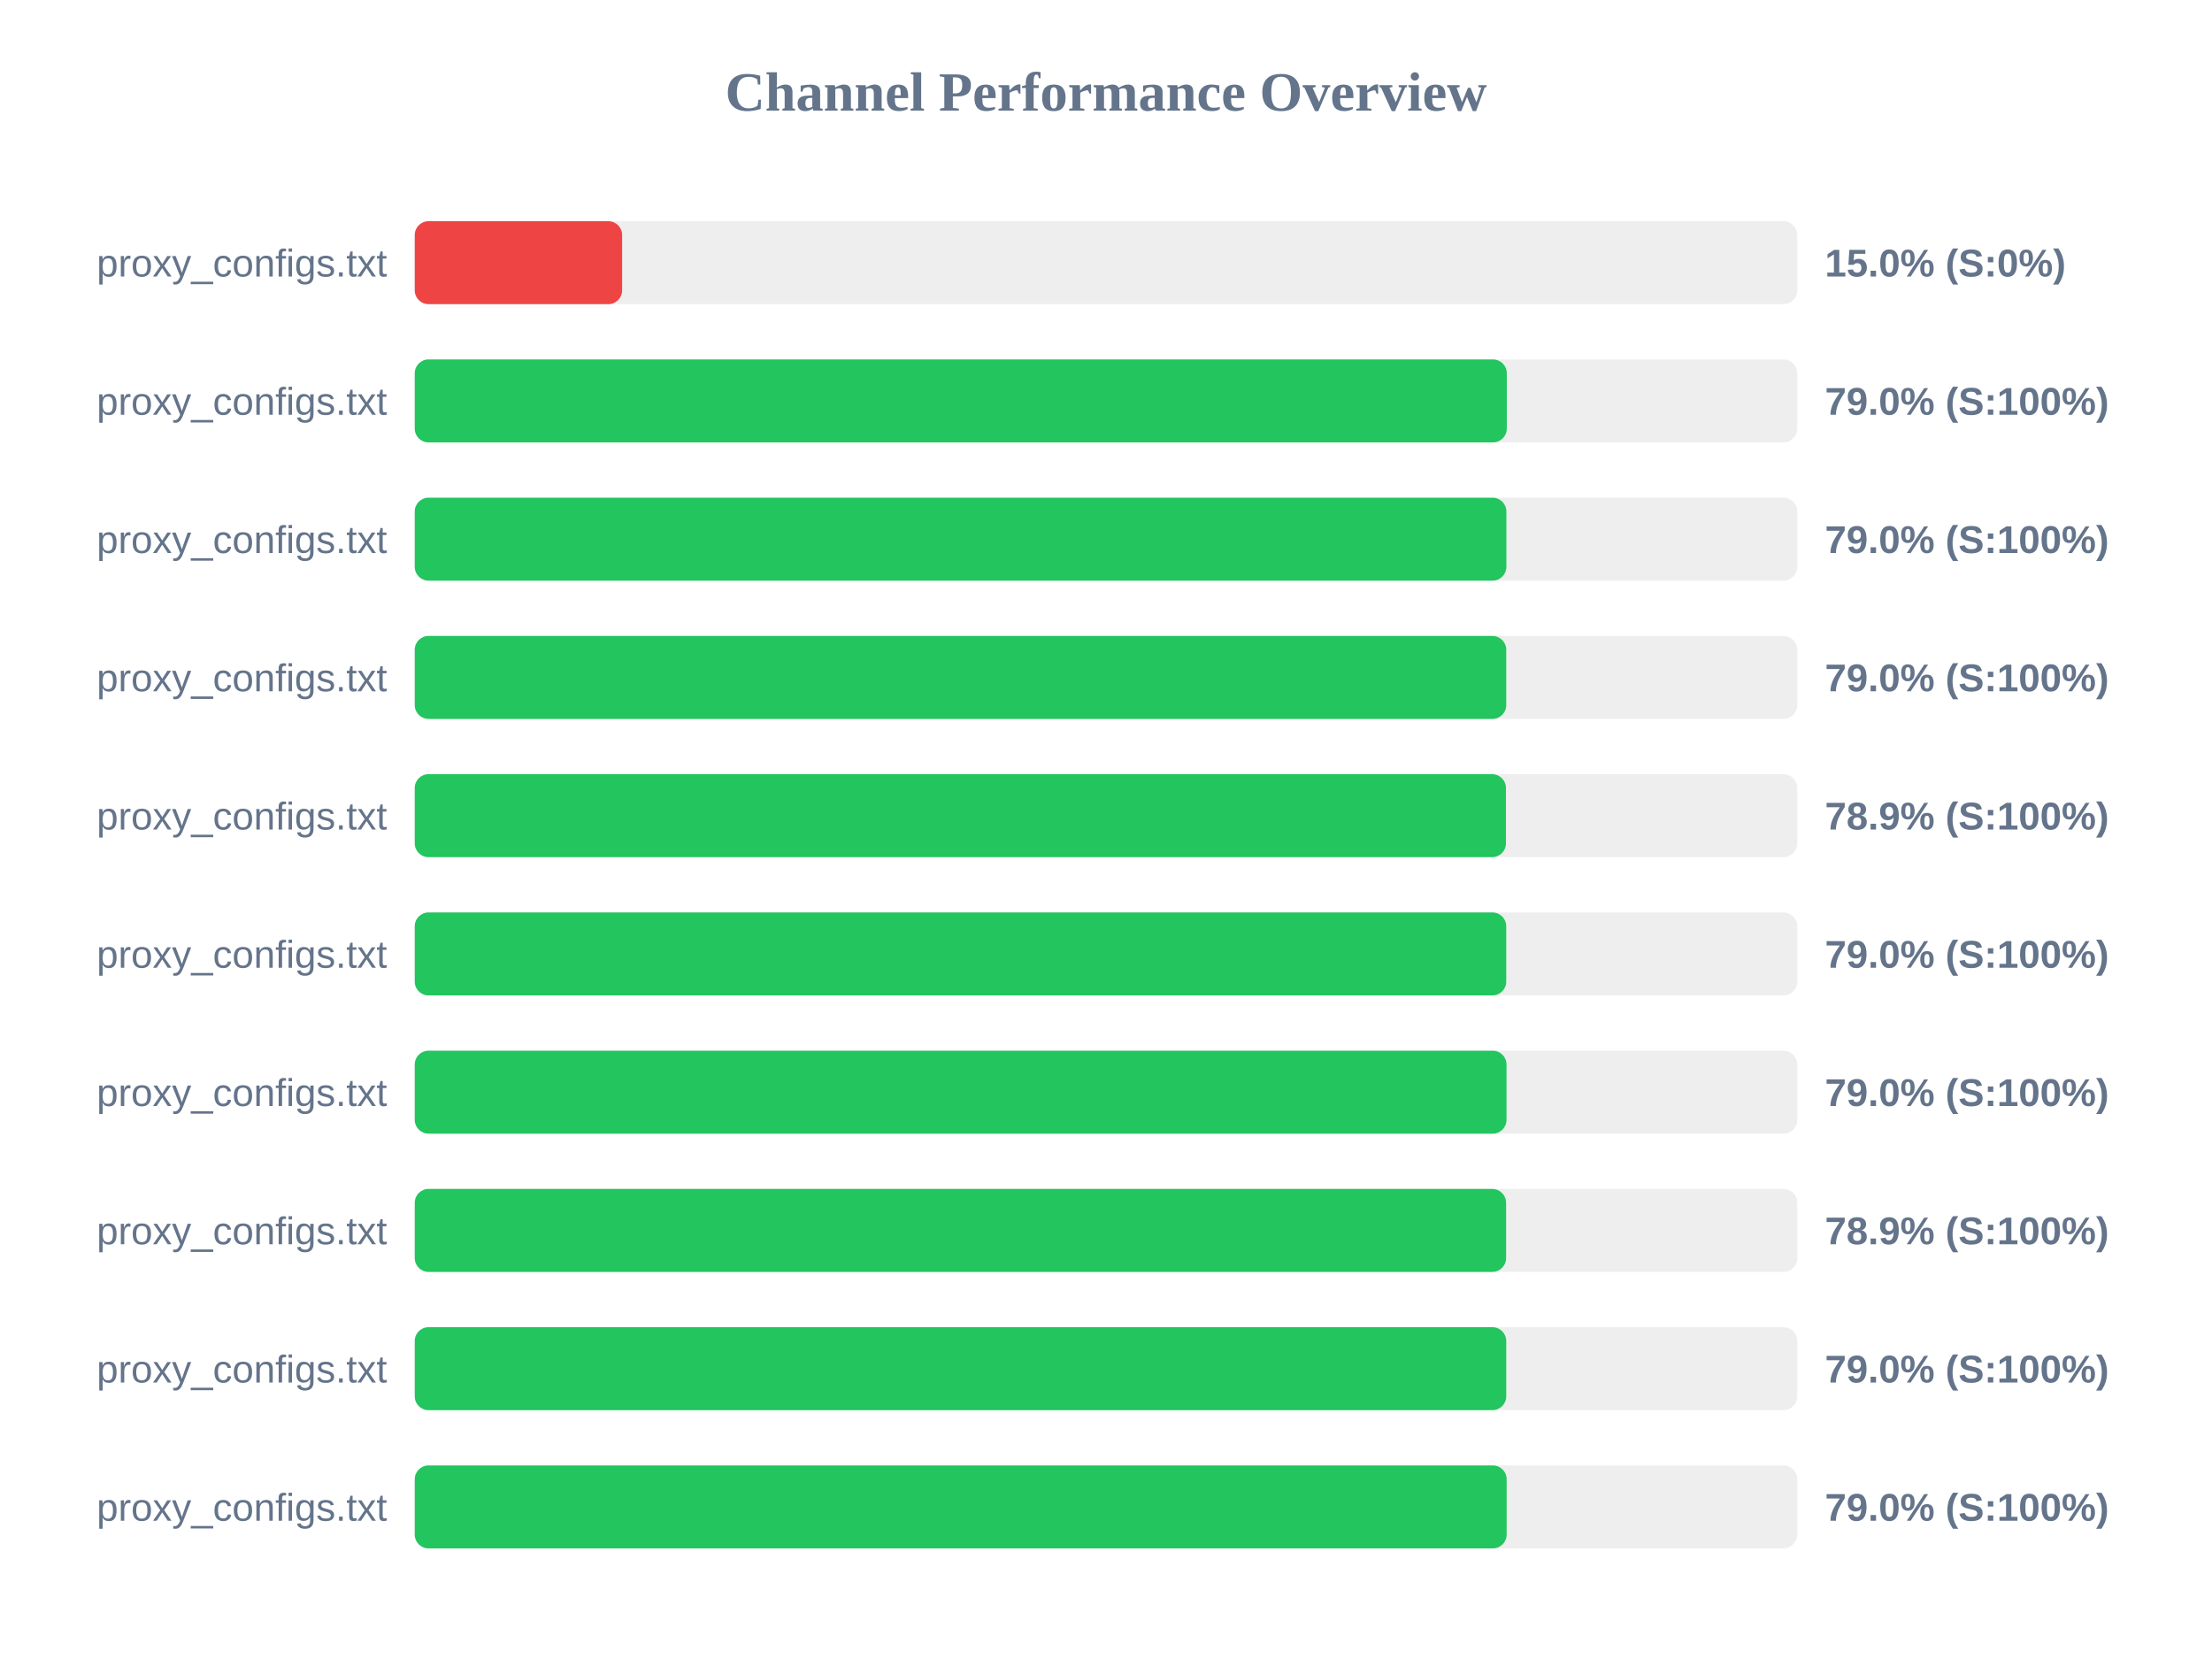
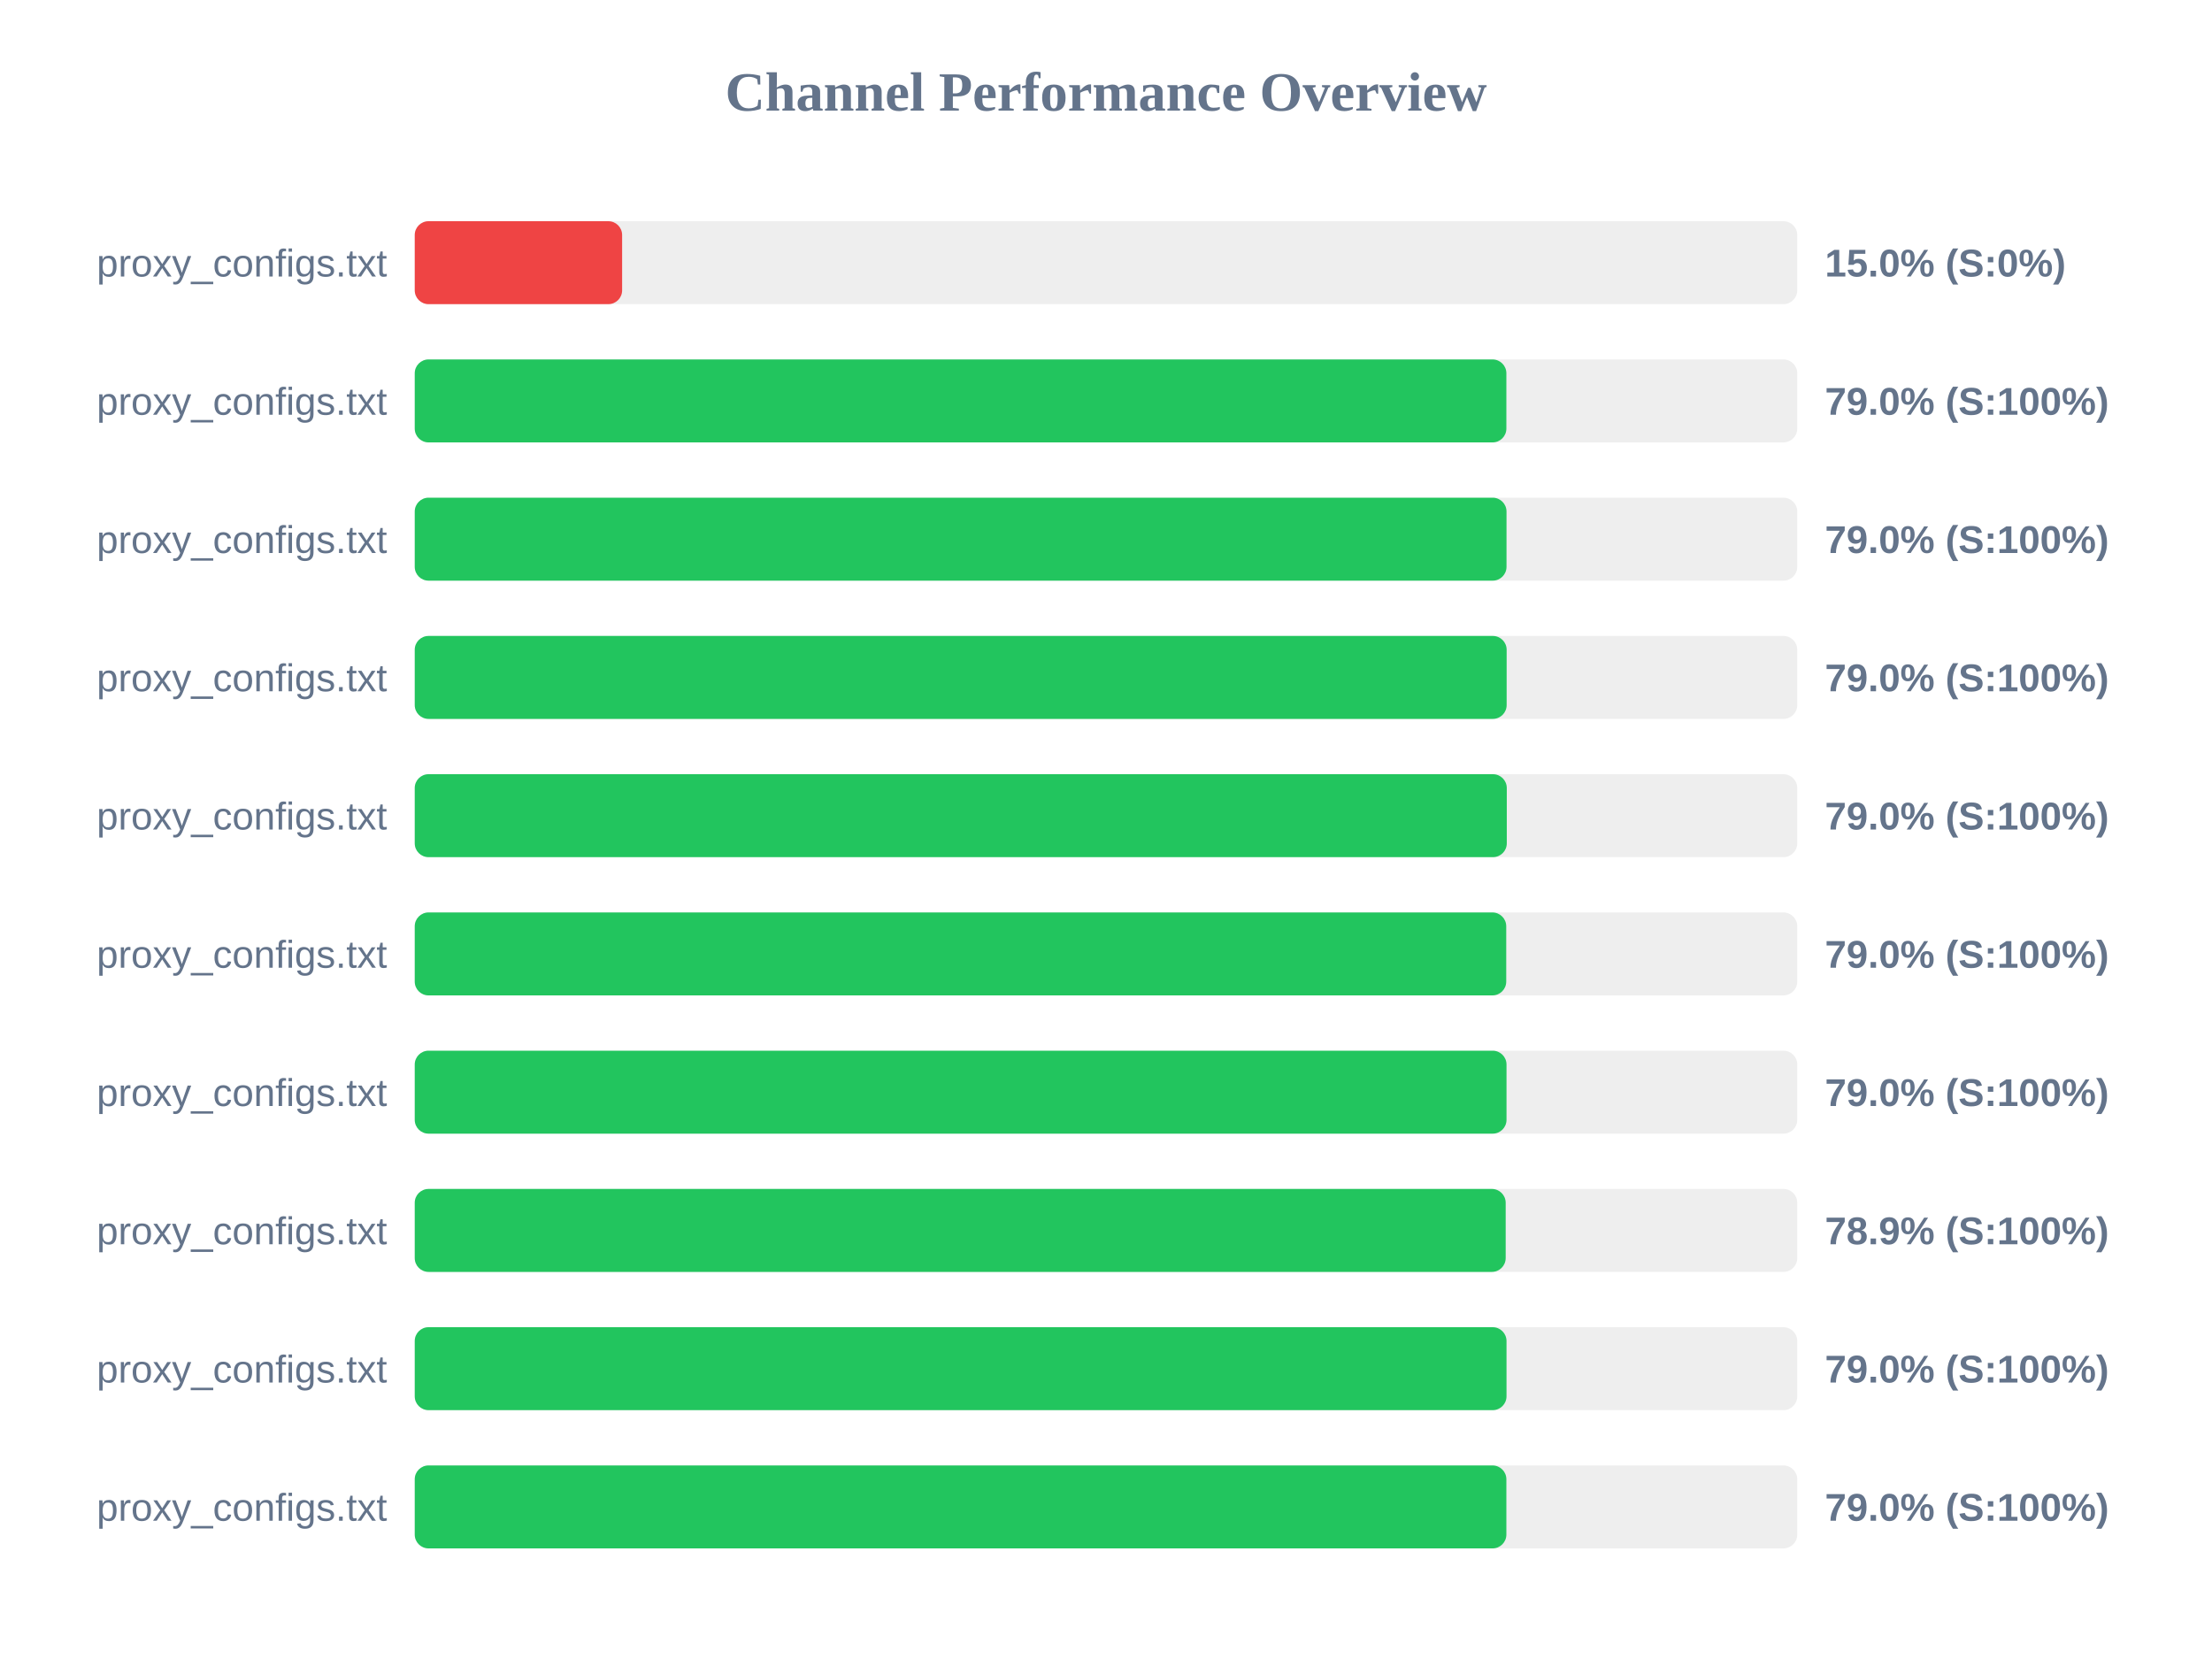
<svg xmlns="http://www.w3.org/2000/svg" width="800" height="600" version="1.1">
  <style>
        .row { font: 14px Arial; fill: #64748b; }
        .score { font: bold 14px Arial; fill: #64748b; }
    </style>
  <text x="400" y="40" text-anchor="middle" font-size="20px" font-weight="bold" fill="#64748b">Channel Performance Overview</text>
  <rect x="150" y="80" width="500" height="30" fill="#eee" rx="5" />
  <rect x="150" y="80" width="75.0" height="30" fill="#ef4444" rx="5" />
  <text x="140" y="100" text-anchor="end" class="row">proxy_configs.txt</text>
  <text x="660" y="100" text-anchor="start" class="score">15.0% (S:0%)</text>
  <rect x="150" y="130" width="500" height="30" fill="#eee" rx="5" />
-   <rect x="150" y="130" width="394.95" height="30" fill="#22c55e" rx="5" />
+   <rect x="150" y="130" width="394.8" height="30" fill="#22c55e" rx="5" />
  <text x="140" y="150" text-anchor="end" class="row">proxy_configs.txt</text>
  <text x="660" y="150" text-anchor="start" class="score">79.0% (S:100%)</text>
  <rect x="150" y="180" width="500" height="30" fill="#eee" rx="5" />
-   <rect x="150" y="180" width="394.8" height="30" fill="#22c55e" rx="5" />
+   <rect x="150" y="180" width="394.85" height="30" fill="#22c55e" rx="5" />
  <text x="140" y="200" text-anchor="end" class="row">proxy_configs.txt</text>
  <text x="660" y="200" text-anchor="start" class="score">79.0% (S:100%)</text>
  <rect x="150" y="230" width="500" height="30" fill="#eee" rx="5" />
-   <rect x="150" y="230" width="394.75" height="30" fill="#22c55e" rx="5" />
+   <rect x="150" y="230" width="394.9" height="30" fill="#22c55e" rx="5" />
  <text x="140" y="250" text-anchor="end" class="row">proxy_configs.txt</text>
  <text x="660" y="250" text-anchor="start" class="score">79.0% (S:100%)</text>
  <rect x="150" y="280" width="500" height="30" fill="#eee" rx="5" />
-   <rect x="150" y="280" width="394.65" height="30" fill="#22c55e" rx="5" />
+   <rect x="150" y="280" width="394.95" height="30" fill="#22c55e" rx="5" />
  <text x="140" y="300" text-anchor="end" class="row">proxy_configs.txt</text>
-   <text x="660" y="300" text-anchor="start" class="score">78.9% (S:100%)</text>
+   <text x="660" y="300" text-anchor="start" class="score">79.0% (S:100%)</text>
  <rect x="150" y="330" width="500" height="30" fill="#eee" rx="5" />
  <rect x="150" y="330" width="394.75" height="30" fill="#22c55e" rx="5" />
  <text x="140" y="350" text-anchor="end" class="row">proxy_configs.txt</text>
  <text x="660" y="350" text-anchor="start" class="score">79.0% (S:100%)</text>
  <rect x="150" y="380" width="500" height="30" fill="#eee" rx="5" />
  <rect x="150" y="380" width="394.85" height="30" fill="#22c55e" rx="5" />
  <text x="140" y="400" text-anchor="end" class="row">proxy_configs.txt</text>
  <text x="660" y="400" text-anchor="start" class="score">79.0% (S:100%)</text>
  <rect x="150" y="430" width="500" height="30" fill="#eee" rx="5" />
-   <rect x="150" y="430" width="394.7" height="30" fill="#22c55e" rx="5" />
+   <rect x="150" y="430" width="394.55" height="30" fill="#22c55e" rx="5" />
  <text x="140" y="450" text-anchor="end" class="row">proxy_configs.txt</text>
  <text x="660" y="450" text-anchor="start" class="score">78.9% (S:100%)</text>
  <rect x="150" y="480" width="500" height="30" fill="#eee" rx="5" />
-   <rect x="150" y="480" width="394.75" height="30" fill="#22c55e" rx="5" />
+   <rect x="150" y="480" width="394.85" height="30" fill="#22c55e" rx="5" />
  <text x="140" y="500" text-anchor="end" class="row">proxy_configs.txt</text>
  <text x="660" y="500" text-anchor="start" class="score">79.0% (S:100%)</text>
  <rect x="150" y="530" width="500" height="30" fill="#eee" rx="5" />
-   <rect x="150" y="530" width="394.9" height="30" fill="#22c55e" rx="5" />
+   <rect x="150" y="530" width="394.8" height="30" fill="#22c55e" rx="5" />
  <text x="140" y="550" text-anchor="end" class="row">proxy_configs.txt</text>
  <text x="660" y="550" text-anchor="start" class="score">79.0% (S:100%)</text>
</svg>
